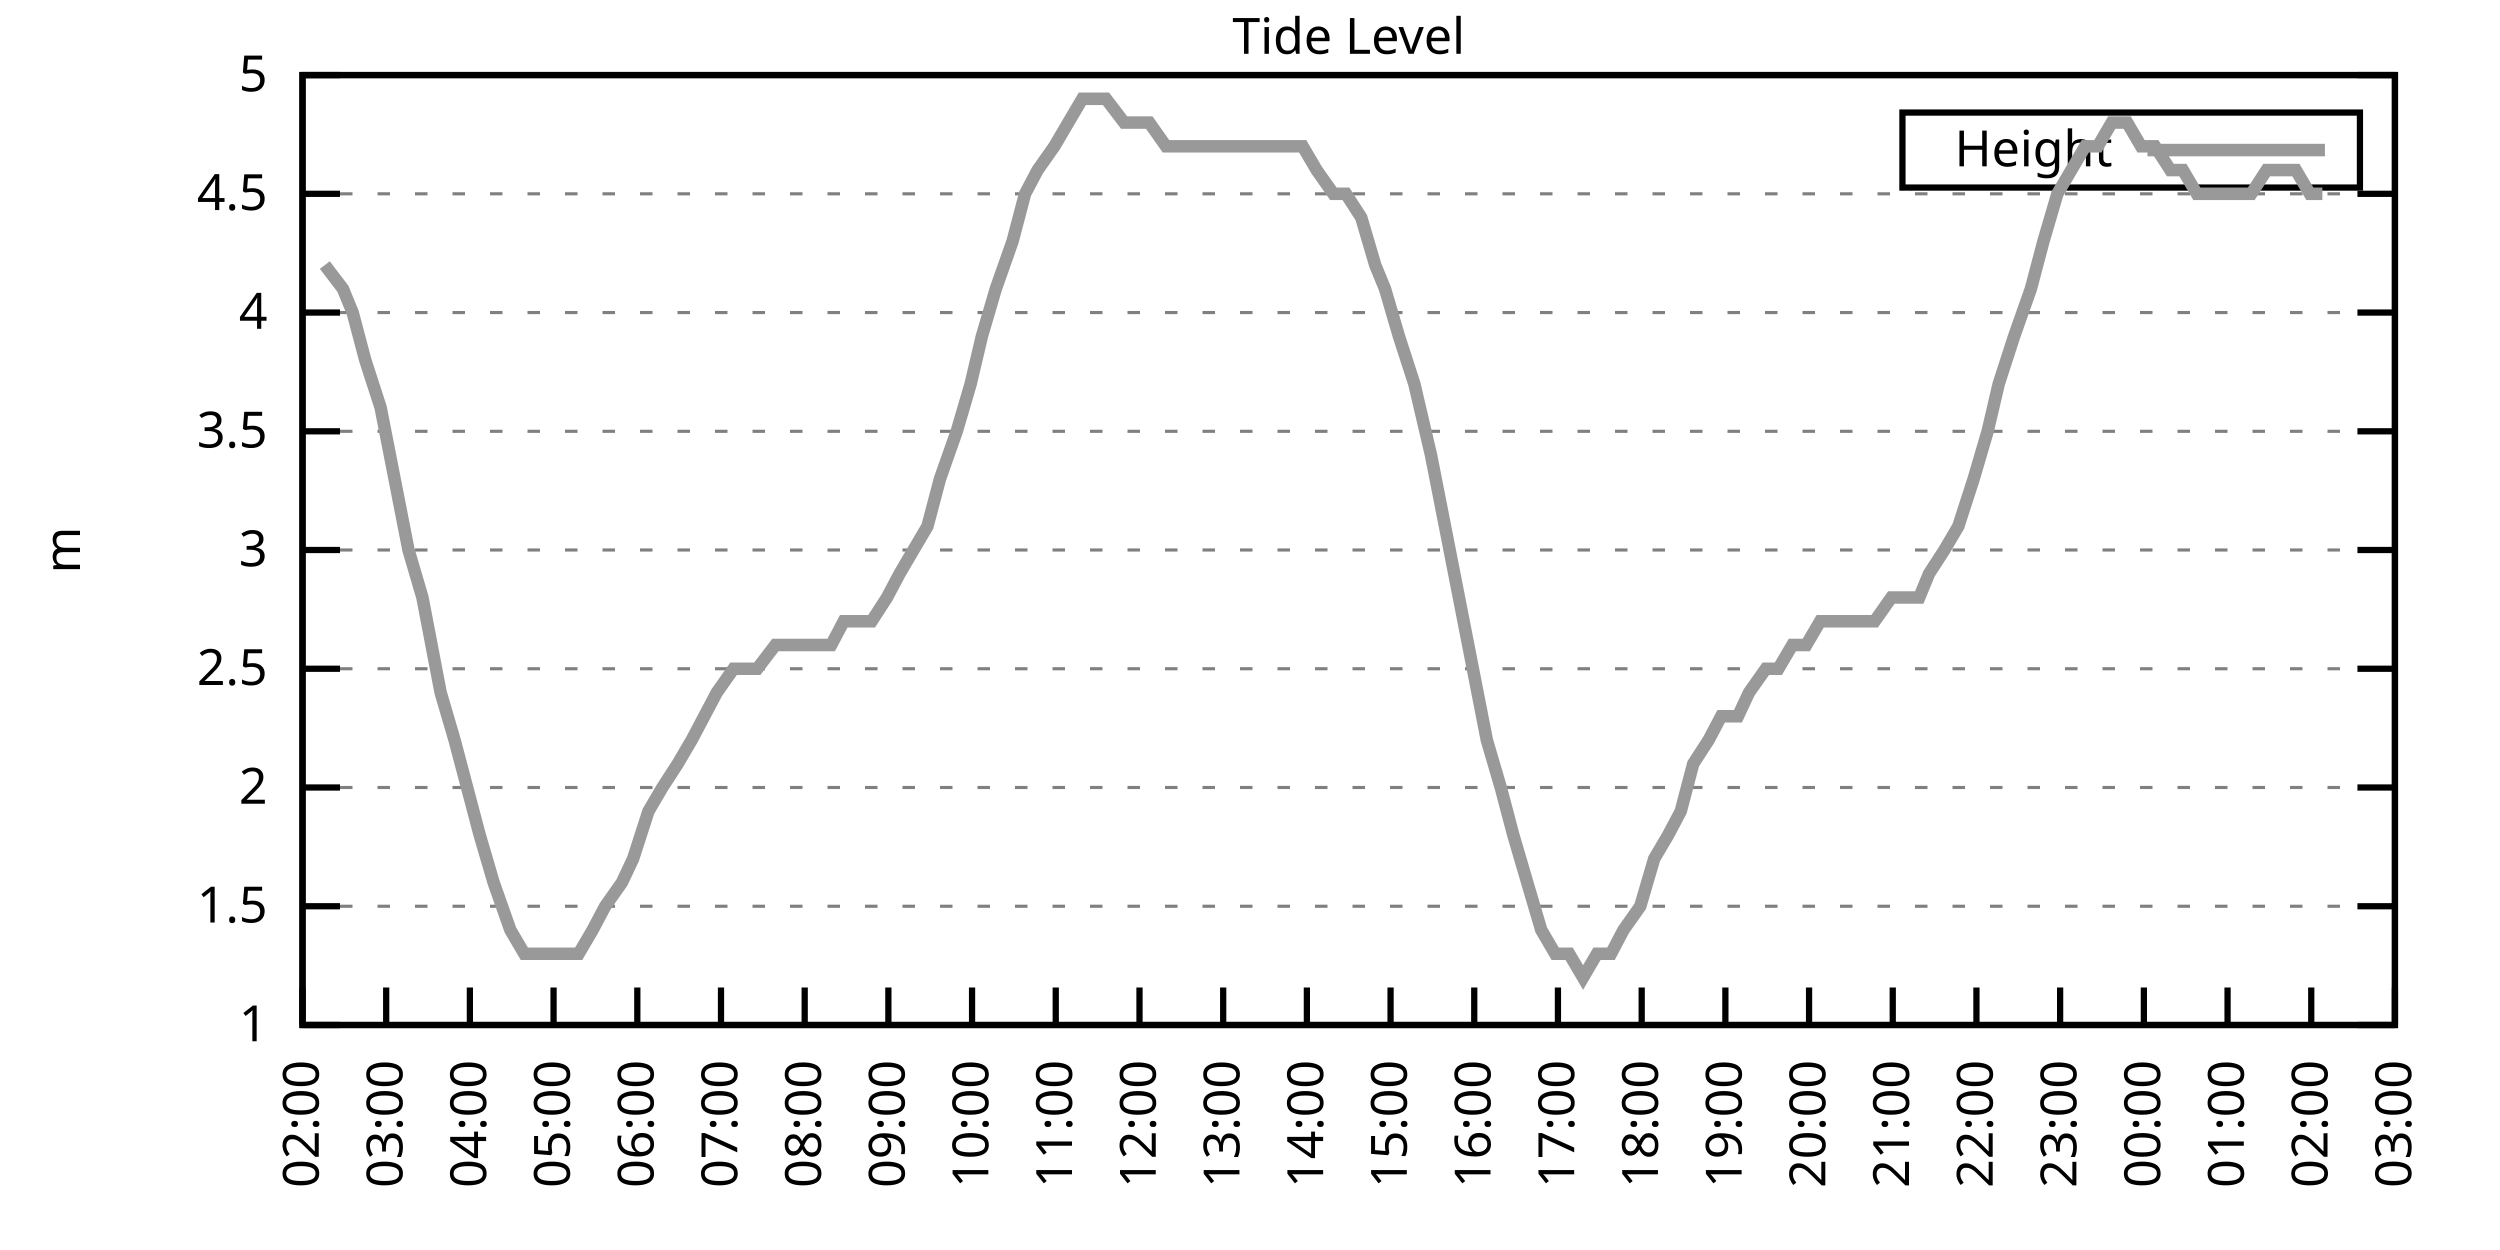
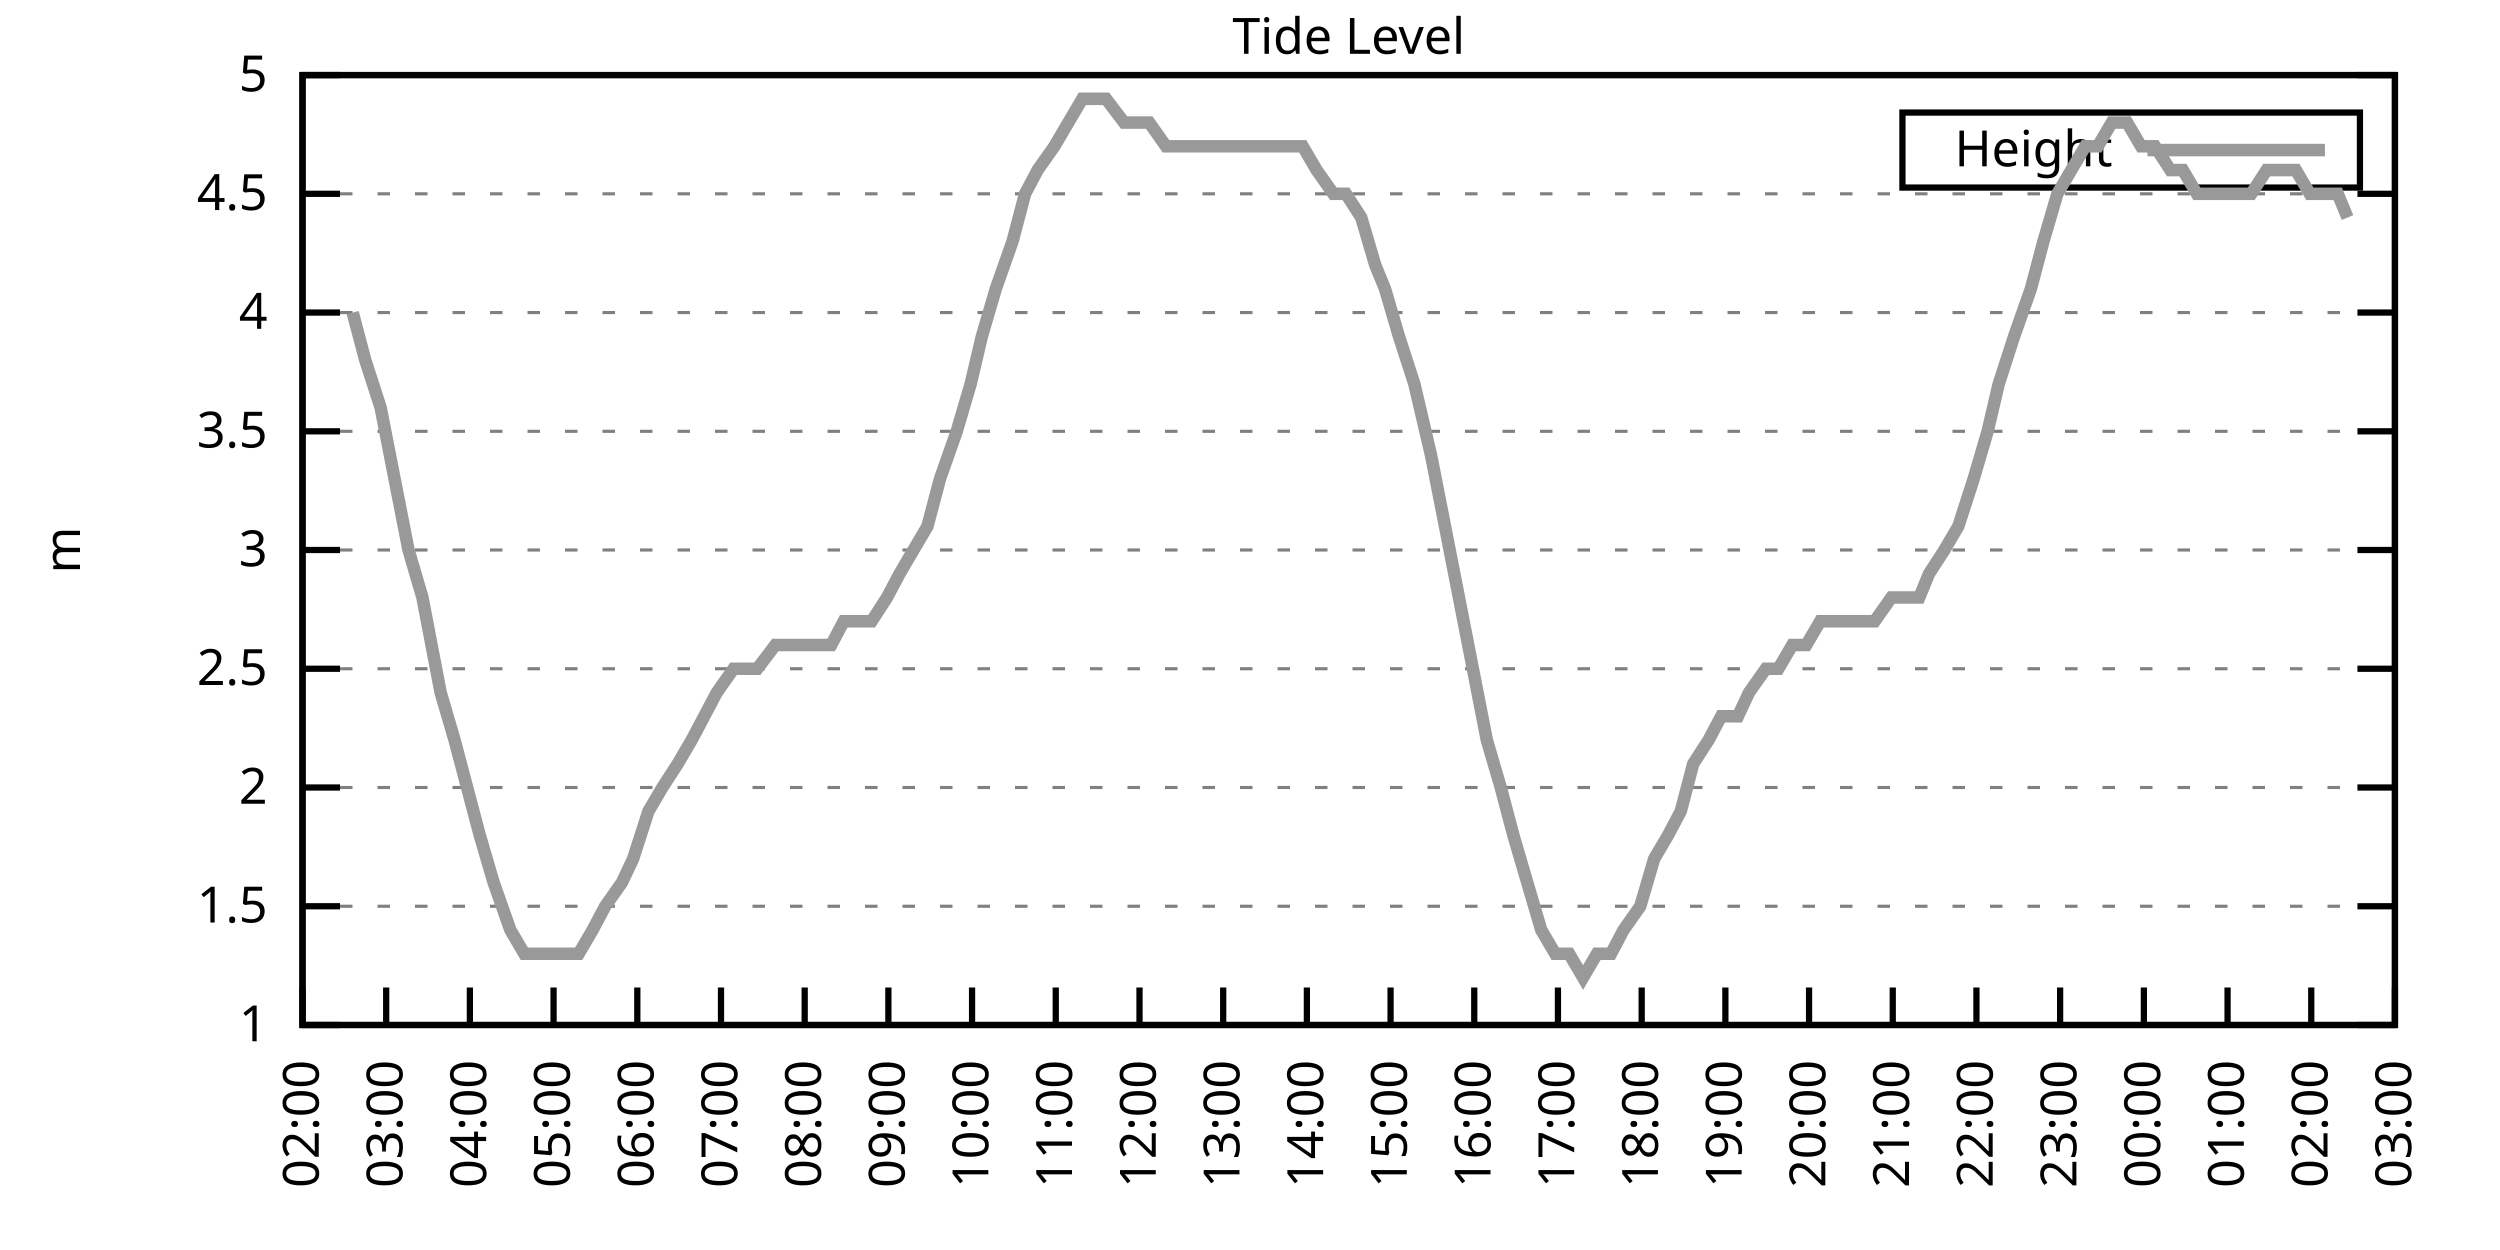
<svg xmlns="http://www.w3.org/2000/svg" xmlns:xlink="http://www.w3.org/1999/xlink" width="400" height="200" viewBox="0 0 400 200">
  <g id="gnuplot_canvas">
    <rect x="0" y="0" width="400" height="200" fill="none" />
    <defs>
      <circle id="gpDot" r="0.5" stroke-width="0.5" stroke="currentColor" />
      <path id="gpPt0" stroke-width="0.333" stroke="currentColor" d="M-1,0 h2 M0,-1 v2" />
      <path id="gpPt1" stroke-width="0.333" stroke="currentColor" d="M-1,-1 L1,1 M1,-1 L-1,1" />
      <path id="gpPt2" stroke-width="0.333" stroke="currentColor" d="M-1,0 L1,0 M0,-1 L0,1 M-1,-1 L1,1 M-1,1 L1,-1" />
      <rect id="gpPt3" stroke-width="0.333" stroke="currentColor" x="-1" y="-1" width="2" height="2" />
      <rect id="gpPt4" stroke-width="0.333" stroke="currentColor" fill="currentColor" x="-1" y="-1" width="2" height="2" />
      <circle id="gpPt5" stroke-width="0.333" stroke="currentColor" cx="0" cy="0" r="1" />
      <use xlink:href="#gpPt5" id="gpPt6" fill="currentColor" stroke="none" />
      <path id="gpPt7" stroke-width="0.333" stroke="currentColor" d="M0,-1.33 L-1.33,0.67 L1.33,0.67 z" />
      <use xlink:href="#gpPt7" id="gpPt8" fill="currentColor" stroke="none" />
      <use xlink:href="#gpPt7" id="gpPt9" stroke="currentColor" transform="rotate(180)" />
      <use xlink:href="#gpPt9" id="gpPt10" fill="currentColor" stroke="none" />
      <use xlink:href="#gpPt3" id="gpPt11" stroke="currentColor" transform="rotate(45)" />
      <use xlink:href="#gpPt11" id="gpPt12" fill="currentColor" stroke="none" />
      <path id="gpPt13" stroke-width="0.333" stroke="currentColor" d="M0,1.330 L1.265,0.411 L0.782,-1.067 L-0.782,-1.076 L-1.265,0.411 z" />
      <use xlink:href="#gpPt13" id="gpPt14" fill="currentColor" stroke="none" />
      <filter id="textbox" filterUnits="objectBoundingBox" x="0" y="0" height="1" width="1">
        <feFlood flood-color="white" flood-opacity="1" result="bgnd" />
        <feComposite in="SourceGraphic" in2="bgnd" operator="atop" />
      </filter>
      <filter id="greybox" filterUnits="objectBoundingBox" x="0" y="0" height="1" width="1">
        <feFlood flood-color="lightgrey" flood-opacity="1" result="grey" />
        <feComposite in="SourceGraphic" in2="grey" operator="atop" />
      </filter>
    </defs>
    <g fill="none" color="white" stroke="currentColor" stroke-width="1.00" stroke-linecap="butt" stroke-linejoin="miter">
</g>
    <g fill="none" color="black" stroke="currentColor" stroke-width="1.00" stroke-linecap="butt" stroke-linejoin="miter">
      <g stroke="none" shape-rendering="crispEdges">
        <polygon fill="rgb(255, 255, 255)" points="48.40,164.00 383.18,164.00 383.18,12.02 48.40,12.02 " />
      </g>
    </g>
    <g fill="none" color="black" stroke="currentColor" stroke-width="1.00" stroke-linecap="butt" stroke-linejoin="miter">
</g>
    <g fill="none" color="black" stroke="black" stroke-width="0.50" stroke-linecap="butt" stroke-linejoin="miter">
</g>
    <g fill="none" color="gray" stroke="currentColor" stroke-width="0.50" stroke-linecap="butt" stroke-linejoin="miter">
      <path stroke="gray" stroke-dasharray="2,4" class="gridline" d="M48.40,164.00 L383.19,164.00  " />
    </g>
    <g fill="none" color="gray" stroke="gray" stroke-width="1.00" stroke-linecap="butt" stroke-linejoin="miter">
</g>
    <g fill="none" color="black" stroke="currentColor" stroke-width="1.00" stroke-linecap="butt" stroke-linejoin="miter">
      <path stroke="black" d="M48.40,164.00 L54.40,164.00 M383.19,164.00 L377.19,164.00  " />
      <g transform="translate(42.80,166.60)" stroke="none" fill="black" font-family="Sans" font-size="8.00" text-anchor="end">
        <text>
          <tspan font-family="Sans"> 1</tspan>
        </text>
      </g>
    </g>
    <g fill="none" color="black" stroke="currentColor" stroke-width="1.00" stroke-linecap="butt" stroke-linejoin="miter">
</g>
    <g fill="none" color="black" stroke="black" stroke-width="0.50" stroke-linecap="butt" stroke-linejoin="miter">
</g>
    <g fill="none" color="gray" stroke="currentColor" stroke-width="0.50" stroke-linecap="butt" stroke-linejoin="miter">
      <path stroke="gray" stroke-dasharray="2,4" class="gridline" d="M48.40,145.00 L383.19,145.00  " />
    </g>
    <g fill="none" color="gray" stroke="gray" stroke-width="1.00" stroke-linecap="butt" stroke-linejoin="miter">
</g>
    <g fill="none" color="black" stroke="currentColor" stroke-width="1.00" stroke-linecap="butt" stroke-linejoin="miter">
      <path stroke="black" d="M48.40,145.00 L54.40,145.00 M383.19,145.00 L377.19,145.00  " />
      <g transform="translate(42.80,147.60)" stroke="none" fill="black" font-family="Sans" font-size="8.00" text-anchor="end">
        <text>
          <tspan font-family="Sans"> 1.5</tspan>
        </text>
      </g>
    </g>
    <g fill="none" color="black" stroke="currentColor" stroke-width="1.00" stroke-linecap="butt" stroke-linejoin="miter">
</g>
    <g fill="none" color="black" stroke="black" stroke-width="0.50" stroke-linecap="butt" stroke-linejoin="miter">
</g>
    <g fill="none" color="gray" stroke="currentColor" stroke-width="0.50" stroke-linecap="butt" stroke-linejoin="miter">
      <path stroke="gray" stroke-dasharray="2,4" class="gridline" d="M48.40,126.00 L383.19,126.00  " />
    </g>
    <g fill="none" color="gray" stroke="gray" stroke-width="1.00" stroke-linecap="butt" stroke-linejoin="miter">
</g>
    <g fill="none" color="black" stroke="currentColor" stroke-width="1.00" stroke-linecap="butt" stroke-linejoin="miter">
      <path stroke="black" d="M48.40,126.00 L54.40,126.00 M383.19,126.00 L377.19,126.00  " />
      <g transform="translate(42.80,128.60)" stroke="none" fill="black" font-family="Sans" font-size="8.00" text-anchor="end">
        <text>
          <tspan font-family="Sans"> 2</tspan>
        </text>
      </g>
    </g>
    <g fill="none" color="black" stroke="currentColor" stroke-width="1.00" stroke-linecap="butt" stroke-linejoin="miter">
</g>
    <g fill="none" color="black" stroke="black" stroke-width="0.50" stroke-linecap="butt" stroke-linejoin="miter">
</g>
    <g fill="none" color="gray" stroke="currentColor" stroke-width="0.50" stroke-linecap="butt" stroke-linejoin="miter">
      <path stroke="gray" stroke-dasharray="2,4" class="gridline" d="M48.40,107.00 L383.19,107.00  " />
    </g>
    <g fill="none" color="gray" stroke="gray" stroke-width="1.00" stroke-linecap="butt" stroke-linejoin="miter">
</g>
    <g fill="none" color="black" stroke="currentColor" stroke-width="1.00" stroke-linecap="butt" stroke-linejoin="miter">
      <path stroke="black" d="M48.40,107.00 L54.40,107.00 M383.19,107.00 L377.19,107.00  " />
      <g transform="translate(42.80,109.60)" stroke="none" fill="black" font-family="Sans" font-size="8.00" text-anchor="end">
        <text>
          <tspan font-family="Sans"> 2.5</tspan>
        </text>
      </g>
    </g>
    <g fill="none" color="black" stroke="currentColor" stroke-width="1.00" stroke-linecap="butt" stroke-linejoin="miter">
</g>
    <g fill="none" color="black" stroke="black" stroke-width="0.50" stroke-linecap="butt" stroke-linejoin="miter">
</g>
    <g fill="none" color="gray" stroke="currentColor" stroke-width="0.50" stroke-linecap="butt" stroke-linejoin="miter">
      <path stroke="gray" stroke-dasharray="2,4" class="gridline" d="M48.40,88.00 L383.19,88.00  " />
    </g>
    <g fill="none" color="gray" stroke="gray" stroke-width="1.00" stroke-linecap="butt" stroke-linejoin="miter">
</g>
    <g fill="none" color="black" stroke="currentColor" stroke-width="1.00" stroke-linecap="butt" stroke-linejoin="miter">
      <path stroke="black" d="M48.40,88.00 L54.40,88.00 M383.19,88.00 L377.19,88.00  " />
      <g transform="translate(42.80,90.60)" stroke="none" fill="black" font-family="Sans" font-size="8.00" text-anchor="end">
        <text>
          <tspan font-family="Sans"> 3</tspan>
        </text>
      </g>
    </g>
    <g fill="none" color="black" stroke="currentColor" stroke-width="1.00" stroke-linecap="butt" stroke-linejoin="miter">
</g>
    <g fill="none" color="black" stroke="black" stroke-width="0.50" stroke-linecap="butt" stroke-linejoin="miter">
</g>
    <g fill="none" color="gray" stroke="currentColor" stroke-width="0.50" stroke-linecap="butt" stroke-linejoin="miter">
      <path stroke="gray" stroke-dasharray="2,4" class="gridline" d="M48.40,69.01 L383.19,69.01  " />
    </g>
    <g fill="none" color="gray" stroke="gray" stroke-width="1.00" stroke-linecap="butt" stroke-linejoin="miter">
</g>
    <g fill="none" color="black" stroke="currentColor" stroke-width="1.00" stroke-linecap="butt" stroke-linejoin="miter">
      <path stroke="black" d="M48.40,69.01 L54.40,69.01 M383.19,69.01 L377.19,69.01  " />
      <g transform="translate(42.80,71.61)" stroke="none" fill="black" font-family="Sans" font-size="8.00" text-anchor="end">
        <text>
          <tspan font-family="Sans"> 3.5</tspan>
        </text>
      </g>
    </g>
    <g fill="none" color="black" stroke="currentColor" stroke-width="1.00" stroke-linecap="butt" stroke-linejoin="miter">
</g>
    <g fill="none" color="black" stroke="black" stroke-width="0.50" stroke-linecap="butt" stroke-linejoin="miter">
</g>
    <g fill="none" color="gray" stroke="currentColor" stroke-width="0.50" stroke-linecap="butt" stroke-linejoin="miter">
      <path stroke="gray" stroke-dasharray="2,4" class="gridline" d="M48.40,50.01 L383.19,50.01  " />
    </g>
    <g fill="none" color="gray" stroke="gray" stroke-width="1.00" stroke-linecap="butt" stroke-linejoin="miter">
</g>
    <g fill="none" color="black" stroke="currentColor" stroke-width="1.00" stroke-linecap="butt" stroke-linejoin="miter">
      <path stroke="black" d="M48.40,50.01 L54.40,50.01 M383.19,50.01 L377.19,50.01  " />
      <g transform="translate(42.80,52.61)" stroke="none" fill="black" font-family="Sans" font-size="8.00" text-anchor="end">
        <text>
          <tspan font-family="Sans"> 4</tspan>
        </text>
      </g>
    </g>
    <g fill="none" color="black" stroke="currentColor" stroke-width="1.00" stroke-linecap="butt" stroke-linejoin="miter">
</g>
    <g fill="none" color="black" stroke="black" stroke-width="0.50" stroke-linecap="butt" stroke-linejoin="miter">
</g>
    <g fill="none" color="gray" stroke="currentColor" stroke-width="0.50" stroke-linecap="butt" stroke-linejoin="miter">
      <path stroke="gray" stroke-dasharray="2,4" class="gridline" d="M48.40,31.01 L383.19,31.01  " />
    </g>
    <g fill="none" color="gray" stroke="gray" stroke-width="1.00" stroke-linecap="butt" stroke-linejoin="miter">
</g>
    <g fill="none" color="black" stroke="currentColor" stroke-width="1.00" stroke-linecap="butt" stroke-linejoin="miter">
      <path stroke="black" d="M48.40,31.01 L54.40,31.01 M383.19,31.01 L377.19,31.01  " />
      <g transform="translate(42.80,33.61)" stroke="none" fill="black" font-family="Sans" font-size="8.00" text-anchor="end">
        <text>
          <tspan font-family="Sans"> 4.5</tspan>
        </text>
      </g>
    </g>
    <g fill="none" color="black" stroke="currentColor" stroke-width="1.00" stroke-linecap="butt" stroke-linejoin="miter">
</g>
    <g fill="none" color="black" stroke="black" stroke-width="0.50" stroke-linecap="butt" stroke-linejoin="miter">
</g>
    <g fill="none" color="gray" stroke="currentColor" stroke-width="0.50" stroke-linecap="butt" stroke-linejoin="miter">
      <path stroke="gray" stroke-dasharray="2,4" class="gridline" d="M48.40,12.01 L383.19,12.01  " />
    </g>
    <g fill="none" color="gray" stroke="gray" stroke-width="1.00" stroke-linecap="butt" stroke-linejoin="miter">
</g>
    <g fill="none" color="black" stroke="currentColor" stroke-width="1.00" stroke-linecap="butt" stroke-linejoin="miter">
      <path stroke="black" d="M48.40,12.01 L54.40,12.01 M383.19,12.01 L377.19,12.01  " />
      <g transform="translate(42.80,14.61)" stroke="none" fill="black" font-family="Sans" font-size="8.00" text-anchor="end">
        <text>
          <tspan font-family="Sans"> 5</tspan>
        </text>
      </g>
    </g>
    <g fill="none" color="black" stroke="currentColor" stroke-width="1.00" stroke-linecap="butt" stroke-linejoin="miter">
      <path stroke="black" d="M48.40,164.00 L48.40,158.00  " />
      <g transform="translate(51.00,169.60) rotate(270.00)" stroke="none" fill="black" font-family="Sans" font-size="8.00" text-anchor="end">
        <text>
          <tspan font-family="Sans">02:00</tspan>
        </text>
      </g>
    </g>
    <g fill="none" color="black" stroke="currentColor" stroke-width="1.00" stroke-linecap="butt" stroke-linejoin="miter">
      <path stroke="black" d="M61.79,164.00 L61.79,158.00  " />
      <g transform="translate(64.39,169.60) rotate(270.00)" stroke="none" fill="black" font-family="Sans" font-size="8.00" text-anchor="end">
        <text>
          <tspan font-family="Sans">03:00</tspan>
        </text>
      </g>
    </g>
    <g fill="none" color="black" stroke="currentColor" stroke-width="1.00" stroke-linecap="butt" stroke-linejoin="miter">
      <path stroke="black" d="M75.18,164.00 L75.18,158.00  " />
      <g transform="translate(77.78,169.60) rotate(270.00)" stroke="none" fill="black" font-family="Sans" font-size="8.00" text-anchor="end">
        <text>
          <tspan font-family="Sans">04:00</tspan>
        </text>
      </g>
    </g>
    <g fill="none" color="black" stroke="currentColor" stroke-width="1.00" stroke-linecap="butt" stroke-linejoin="miter">
      <path stroke="black" d="M88.57,164.00 L88.57,158.00  " />
      <g transform="translate(91.17,169.60) rotate(270.00)" stroke="none" fill="black" font-family="Sans" font-size="8.00" text-anchor="end">
        <text>
          <tspan font-family="Sans">05:00</tspan>
        </text>
      </g>
    </g>
    <g fill="none" color="black" stroke="currentColor" stroke-width="1.00" stroke-linecap="butt" stroke-linejoin="miter">
      <path stroke="black" d="M101.97,164.00 L101.97,158.00  " />
      <g transform="translate(104.57,169.60) rotate(270.00)" stroke="none" fill="black" font-family="Sans" font-size="8.00" text-anchor="end">
        <text>
          <tspan font-family="Sans">06:00</tspan>
        </text>
      </g>
    </g>
    <g fill="none" color="black" stroke="currentColor" stroke-width="1.00" stroke-linecap="butt" stroke-linejoin="miter">
      <path stroke="black" d="M115.36,164.00 L115.36,158.00  " />
      <g transform="translate(117.96,169.60) rotate(270.00)" stroke="none" fill="black" font-family="Sans" font-size="8.00" text-anchor="end">
        <text>
          <tspan font-family="Sans">07:00</tspan>
        </text>
      </g>
    </g>
    <g fill="none" color="black" stroke="currentColor" stroke-width="1.00" stroke-linecap="butt" stroke-linejoin="miter">
      <path stroke="black" d="M128.75,164.00 L128.75,158.00  " />
      <g transform="translate(131.35,169.60) rotate(270.00)" stroke="none" fill="black" font-family="Sans" font-size="8.00" text-anchor="end">
        <text>
          <tspan font-family="Sans">08:00</tspan>
        </text>
      </g>
    </g>
    <g fill="none" color="black" stroke="currentColor" stroke-width="1.00" stroke-linecap="butt" stroke-linejoin="miter">
      <path stroke="black" d="M142.14,164.00 L142.14,158.00  " />
      <g transform="translate(144.74,169.60) rotate(270.00)" stroke="none" fill="black" font-family="Sans" font-size="8.00" text-anchor="end">
        <text>
          <tspan font-family="Sans">09:00</tspan>
        </text>
      </g>
    </g>
    <g fill="none" color="black" stroke="currentColor" stroke-width="1.00" stroke-linecap="butt" stroke-linejoin="miter">
      <path stroke="black" d="M155.53,164.00 L155.53,158.00  " />
      <g transform="translate(158.13,169.60) rotate(270.00)" stroke="none" fill="black" font-family="Sans" font-size="8.00" text-anchor="end">
        <text>
          <tspan font-family="Sans">10:00</tspan>
        </text>
      </g>
    </g>
    <g fill="none" color="black" stroke="currentColor" stroke-width="1.00" stroke-linecap="butt" stroke-linejoin="miter">
      <path stroke="black" d="M168.92,164.00 L168.92,158.00  " />
      <g transform="translate(171.52,169.60) rotate(270.00)" stroke="none" fill="black" font-family="Sans" font-size="8.00" text-anchor="end">
        <text>
          <tspan font-family="Sans">11:00</tspan>
        </text>
      </g>
    </g>
    <g fill="none" color="black" stroke="currentColor" stroke-width="1.00" stroke-linecap="butt" stroke-linejoin="miter">
      <path stroke="black" d="M182.32,164.00 L182.32,158.00  " />
      <g transform="translate(184.92,169.60) rotate(270.00)" stroke="none" fill="black" font-family="Sans" font-size="8.00" text-anchor="end">
        <text>
          <tspan font-family="Sans">12:00</tspan>
        </text>
      </g>
    </g>
    <g fill="none" color="black" stroke="currentColor" stroke-width="1.00" stroke-linecap="butt" stroke-linejoin="miter">
      <path stroke="black" d="M195.71,164.00 L195.71,158.00  " />
      <g transform="translate(198.31,169.60) rotate(270.00)" stroke="none" fill="black" font-family="Sans" font-size="8.00" text-anchor="end">
        <text>
          <tspan font-family="Sans">13:00</tspan>
        </text>
      </g>
    </g>
    <g fill="none" color="black" stroke="currentColor" stroke-width="1.00" stroke-linecap="butt" stroke-linejoin="miter">
      <path stroke="black" d="M209.10,164.00 L209.10,158.00  " />
      <g transform="translate(211.70,169.60) rotate(270.00)" stroke="none" fill="black" font-family="Sans" font-size="8.00" text-anchor="end">
        <text>
          <tspan font-family="Sans">14:00</tspan>
        </text>
      </g>
    </g>
    <g fill="none" color="black" stroke="currentColor" stroke-width="1.00" stroke-linecap="butt" stroke-linejoin="miter">
      <path stroke="black" d="M222.49,164.00 L222.49,158.00  " />
      <g transform="translate(225.09,169.60) rotate(270.00)" stroke="none" fill="black" font-family="Sans" font-size="8.00" text-anchor="end">
        <text>
          <tspan font-family="Sans">15:00</tspan>
        </text>
      </g>
    </g>
    <g fill="none" color="black" stroke="currentColor" stroke-width="1.00" stroke-linecap="butt" stroke-linejoin="miter">
      <path stroke="black" d="M235.88,164.00 L235.88,158.00  " />
      <g transform="translate(238.48,169.60) rotate(270.00)" stroke="none" fill="black" font-family="Sans" font-size="8.00" text-anchor="end">
        <text>
          <tspan font-family="Sans">16:00</tspan>
        </text>
      </g>
    </g>
    <g fill="none" color="black" stroke="currentColor" stroke-width="1.00" stroke-linecap="butt" stroke-linejoin="miter">
      <path stroke="black" d="M249.27,164.00 L249.27,158.00  " />
      <g transform="translate(251.87,169.60) rotate(270.00)" stroke="none" fill="black" font-family="Sans" font-size="8.00" text-anchor="end">
        <text>
          <tspan font-family="Sans">17:00</tspan>
        </text>
      </g>
    </g>
    <g fill="none" color="black" stroke="currentColor" stroke-width="1.00" stroke-linecap="butt" stroke-linejoin="miter">
      <path stroke="black" d="M262.67,164.00 L262.67,158.00  " />
      <g transform="translate(265.27,169.60) rotate(270.00)" stroke="none" fill="black" font-family="Sans" font-size="8.00" text-anchor="end">
        <text>
          <tspan font-family="Sans">18:00</tspan>
        </text>
      </g>
    </g>
    <g fill="none" color="black" stroke="currentColor" stroke-width="1.00" stroke-linecap="butt" stroke-linejoin="miter">
      <path stroke="black" d="M276.06,164.00 L276.06,158.00  " />
      <g transform="translate(278.66,169.60) rotate(270.00)" stroke="none" fill="black" font-family="Sans" font-size="8.00" text-anchor="end">
        <text>
          <tspan font-family="Sans">19:00</tspan>
        </text>
      </g>
    </g>
    <g fill="none" color="black" stroke="currentColor" stroke-width="1.00" stroke-linecap="butt" stroke-linejoin="miter">
      <path stroke="black" d="M289.45,164.00 L289.45,158.00  " />
      <g transform="translate(292.05,169.60) rotate(270.00)" stroke="none" fill="black" font-family="Sans" font-size="8.00" text-anchor="end">
        <text>
          <tspan font-family="Sans">20:00</tspan>
        </text>
      </g>
    </g>
    <g fill="none" color="black" stroke="currentColor" stroke-width="1.00" stroke-linecap="butt" stroke-linejoin="miter">
      <path stroke="black" d="M302.84,164.00 L302.84,158.00  " />
      <g transform="translate(305.44,169.60) rotate(270.00)" stroke="none" fill="black" font-family="Sans" font-size="8.00" text-anchor="end">
        <text>
          <tspan font-family="Sans">21:00</tspan>
        </text>
      </g>
    </g>
    <g fill="none" color="black" stroke="currentColor" stroke-width="1.00" stroke-linecap="butt" stroke-linejoin="miter">
      <path stroke="black" d="M316.23,164.00 L316.23,158.00  " />
      <g transform="translate(318.83,169.60) rotate(270.00)" stroke="none" fill="black" font-family="Sans" font-size="8.00" text-anchor="end">
        <text>
          <tspan font-family="Sans">22:00</tspan>
        </text>
      </g>
    </g>
    <g fill="none" color="black" stroke="currentColor" stroke-width="1.00" stroke-linecap="butt" stroke-linejoin="miter">
      <path stroke="black" d="M329.62,164.00 L329.62,158.00  " />
      <g transform="translate(332.22,169.60) rotate(270.00)" stroke="none" fill="black" font-family="Sans" font-size="8.00" text-anchor="end">
        <text>
          <tspan font-family="Sans">23:00</tspan>
        </text>
      </g>
    </g>
    <g fill="none" color="black" stroke="currentColor" stroke-width="1.00" stroke-linecap="butt" stroke-linejoin="miter">
      <path stroke="black" d="M343.02,164.00 L343.02,158.00  " />
      <g transform="translate(345.62,169.60) rotate(270.00)" stroke="none" fill="black" font-family="Sans" font-size="8.00" text-anchor="end">
        <text>
          <tspan font-family="Sans">00:00</tspan>
        </text>
      </g>
    </g>
    <g fill="none" color="black" stroke="currentColor" stroke-width="1.00" stroke-linecap="butt" stroke-linejoin="miter">
      <path stroke="black" d="M356.41,164.00 L356.41,158.00  " />
      <g transform="translate(359.01,169.60) rotate(270.00)" stroke="none" fill="black" font-family="Sans" font-size="8.00" text-anchor="end">
        <text>
          <tspan font-family="Sans">01:00</tspan>
        </text>
      </g>
    </g>
    <g fill="none" color="black" stroke="currentColor" stroke-width="1.00" stroke-linecap="butt" stroke-linejoin="miter">
      <path stroke="black" d="M369.80,164.00 L369.80,158.00  " />
      <g transform="translate(372.40,169.60) rotate(270.00)" stroke="none" fill="black" font-family="Sans" font-size="8.00" text-anchor="end">
        <text>
          <tspan font-family="Sans">02:00</tspan>
        </text>
      </g>
    </g>
    <g fill="none" color="black" stroke="currentColor" stroke-width="1.00" stroke-linecap="butt" stroke-linejoin="miter">
      <path stroke="black" d="M383.19,164.00 L383.19,158.00  " />
      <g transform="translate(385.79,169.60) rotate(270.00)" stroke="none" fill="black" font-family="Sans" font-size="8.00" text-anchor="end">
        <text>
          <tspan font-family="Sans">03:00</tspan>
        </text>
      </g>
    </g>
    <g fill="none" color="black" stroke="currentColor" stroke-width="1.00" stroke-linecap="butt" stroke-linejoin="miter">
</g>
    <g fill="none" color="black" stroke="currentColor" stroke-width="1.00" stroke-linecap="butt" stroke-linejoin="miter">
      <path stroke="black" d="M48.40,12.01 L48.40,164.00 L383.19,164.00 L383.19,12.01 L48.40,12.01 Z  " />
    </g>
    <g fill="none" color="black" stroke="currentColor" stroke-width="1.00" stroke-linecap="butt" stroke-linejoin="miter">
</g>
    <g fill="none" color="black" stroke="currentColor" stroke-width="1.00" stroke-linecap="butt" stroke-linejoin="miter">
      <path stroke="black" d="M304.39,30.01 L304.39,18.01 L377.59,18.01 L377.59,30.01 L304.39,30.01 Z  " />
    </g>
    <g id="Tide_level_plot_1">
      <g fill="none" color="white" stroke="black" stroke-width="2.00" stroke-linecap="butt" stroke-linejoin="miter">
</g>
      <g fill="none" color="black" stroke="currentColor" stroke-width="2.00" stroke-linecap="butt" stroke-linejoin="miter">
        <g transform="translate(337.99,26.61)" stroke="none" fill="black" font-family="Sans" font-size="8.00" text-anchor="end">
          <text>
            <tspan font-family="Sans">Height</tspan>
          </text>
        </g>
      </g>
      <g fill="none" color="black" stroke="currentColor" stroke-width="2.00" stroke-linecap="butt" stroke-linejoin="miter">
-         <path stroke="rgb(153, 153, 153)" d="M343.59,24.01 L371.99,24.01 M51.97,42.41 L54.87,46.21 L56.43,50.01 L58.44,57.61 L60.90,65.21 L63.13,76.61   L65.36,88.00 L67.59,95.60 L70.50,110.80 L72.73,118.40 L74.74,126.00 L76.75,133.60 L78.98,141.20 L81.66,148.80   L83.89,152.60 L85.67,152.60 L87.91,152.60 L90.58,152.60 L92.59,152.60 L94.82,148.80 L96.83,145.00 L99.51,141.20   L101.30,137.40 L103.75,129.80 L105.98,126.00 L108.44,122.20 L110.67,118.40 L112.68,114.60 L114.69,110.80 L117.37,107.00   L119.60,107.00 L121.16,107.00 L124.06,103.20 L126.29,103.20 L128.53,103.20 L130.54,103.20 L132.99,103.20 L135.00,99.40   L137.45,99.40 L139.46,99.40 L141.92,95.60 L143.93,91.80 L146.16,88.00 L148.39,84.21 L150.40,76.61 L153.08,69.01   L155.31,61.41 L157.10,53.81 L159.33,46.21 L162.01,38.61 L164.01,31.01 L166.02,27.21 L168.70,23.41 L170.93,19.61   L173.17,15.81 L175.40,15.81 L176.96,15.81 L179.86,19.61 L181.87,19.61 L183.88,19.61 L186.56,23.41 L188.34,23.41   L191.02,23.41 L193.25,23.41 L195.48,23.41 L197.72,23.41 L199.95,23.41 L201.96,23.41 L204.19,23.41 L206.20,23.41   L208.43,23.41 L210.66,27.21 L213.34,31.01 L215.35,31.01 L217.80,34.81 L220.04,42.41 L221.60,46.21 L223.83,53.81   L226.29,61.41 L228.96,72.81 L231.20,84.21 L233.43,95.60 L235.66,107.00 L237.89,118.40 L240.12,126.00 L242.13,133.60   L244.36,141.20 L246.60,148.80 L248.83,152.60 L251.06,152.60 L253.29,156.40 L255.52,152.60 L257.76,152.60 L259.76,148.80   L262.44,145.00 L264.67,137.40 L266.91,133.60 L268.92,129.80 L270.92,122.20 L273.38,118.40 L275.39,114.60 L278.07,114.60   L279.85,110.80 L282.53,107.00 L284.54,107.00 L286.77,103.20 L289.00,103.20 L291.23,99.40 L293.69,99.40 L295.92,99.40   L298.15,99.40 L299.94,99.40 L302.62,95.60 L304.63,95.60 L307.08,95.60 L308.64,91.80 L311.10,88.00 L313.33,84.21   L315.79,76.61 L318.02,69.01 L319.80,61.41 L322.26,53.81 L324.94,46.21 L326.95,38.61 L329.18,31.01 L331.41,27.21   L333.64,23.41 L335.65,23.41 L337.88,19.61 L340.34,19.61 L342.57,23.41 L344.80,23.41 L347.26,27.21 L349.26,27.21   L351.50,31.01 L353.51,31.01 L355.74,31.01 L358.42,31.01 L360.20,31.01 L362.66,27.21 L364.66,27.21 L367.34,27.21   L369.58,31.01 L371.58,31.01  " />
+         <path stroke="rgb(153, 153, 153)" d="M343.59,24.01 L371.99,24.01 M56.43,50.01 L58.44,57.61 L60.90,65.21 L63.13,76.61 L65.36,88.00 L67.59,95.60   L70.50,110.80 L72.73,118.40 L74.74,126.00 L76.75,133.60 L78.98,141.20 L81.66,148.80 L83.89,152.60 L85.67,152.60   L87.91,152.60 L90.58,152.60 L92.59,152.60 L94.82,148.80 L96.83,145.00 L99.51,141.20 L101.30,137.40 L103.75,129.80   L105.98,126.00 L108.44,122.20 L110.67,118.40 L112.68,114.60 L114.69,110.80 L117.37,107.00 L119.60,107.00 L121.16,107.00   L124.06,103.20 L126.29,103.20 L128.53,103.20 L130.54,103.20 L132.99,103.20 L135.00,99.40 L137.45,99.40 L139.46,99.40   L141.92,95.60 L143.93,91.80 L146.16,88.00 L148.39,84.21 L150.40,76.61 L153.08,69.01 L155.31,61.41 L157.10,53.81   L159.33,46.21 L162.01,38.61 L164.01,31.01 L166.02,27.21 L168.70,23.41 L170.93,19.61 L173.17,15.81 L175.40,15.81   L176.96,15.81 L179.86,19.61 L181.87,19.61 L183.88,19.61 L186.56,23.41 L188.34,23.41 L191.02,23.41 L193.25,23.41   L195.48,23.41 L197.72,23.41 L199.95,23.41 L201.96,23.41 L204.19,23.41 L206.20,23.41 L208.43,23.41 L210.66,27.21   L213.34,31.01 L215.35,31.01 L217.80,34.81 L220.04,42.41 L221.60,46.21 L223.83,53.81 L226.29,61.41 L228.96,72.81   L231.20,84.21 L233.43,95.60 L235.66,107.00 L237.89,118.40 L240.12,126.00 L242.13,133.60 L244.36,141.20 L246.60,148.80   L248.83,152.60 L251.06,152.60 L253.29,156.40 L255.52,152.60 L257.76,152.60 L259.76,148.80 L262.44,145.00 L264.67,137.40   L266.91,133.60 L268.92,129.80 L270.92,122.20 L273.38,118.40 L275.39,114.60 L278.07,114.60 L279.85,110.80 L282.53,107.00   L284.54,107.00 L286.77,103.20 L289.00,103.20 L291.23,99.40 L293.69,99.40 L295.92,99.40 L298.15,99.40 L299.94,99.40   L302.62,95.60 L304.63,95.60 L307.08,95.60 L308.64,91.80 L311.10,88.00 L313.33,84.21 L315.79,76.61 L318.02,69.01   L319.80,61.41 L322.26,53.81 L324.94,46.21 L326.95,38.61 L329.18,31.01 L331.41,27.21 L333.64,23.41 L335.65,23.41   L337.88,19.61 L340.34,19.61 L342.57,23.41 L344.80,23.41 L347.26,27.21 L349.26,27.21 L351.50,31.01 L353.51,31.01   L355.74,31.01 L358.42,31.01 L360.20,31.01 L362.66,27.21 L364.66,27.21 L367.34,27.21 L369.58,31.01 L371.58,31.01   L374.04,31.01 L375.60,34.81  " />
      </g>
    </g>
    <g fill="none" color="black" stroke="currentColor" stroke-width="2.00" stroke-linecap="butt" stroke-linejoin="miter">
</g>
    <g fill="none" color="black" stroke="black" stroke-width="1.00" stroke-linecap="butt" stroke-linejoin="miter">
</g>
    <g fill="none" color="black" stroke="currentColor" stroke-width="1.00" stroke-linecap="butt" stroke-linejoin="miter">
      <path stroke="black" d="M48.40,12.01 L48.40,164.00 L383.19,164.00 L383.19,12.01 L48.40,12.01 Z  " />
      <g transform="translate(12.80,88.01) rotate(270.00)" stroke="none" fill="black" font-family="Sans" font-size="8.00" text-anchor="middle">
        <text>
          <tspan font-family="Sans">m</tspan>
        </text>
      </g>
    </g>
    <g fill="none" color="black" stroke="currentColor" stroke-width="1.00" stroke-linecap="butt" stroke-linejoin="miter">
</g>
    <g fill="none" color="black" stroke="currentColor" stroke-width="1.00" stroke-linecap="butt" stroke-linejoin="miter">
      <g transform="translate(215.79,8.61)" stroke="none" fill="black" font-family="Sans" font-size="8.00" text-anchor="middle">
        <text>
          <tspan font-family="Sans">Tide Level</tspan>
        </text>
      </g>
    </g>
    <g fill="none" color="black" stroke="currentColor" stroke-width="1.00" stroke-linecap="butt" stroke-linejoin="miter">
</g>
  </g>
</svg>
